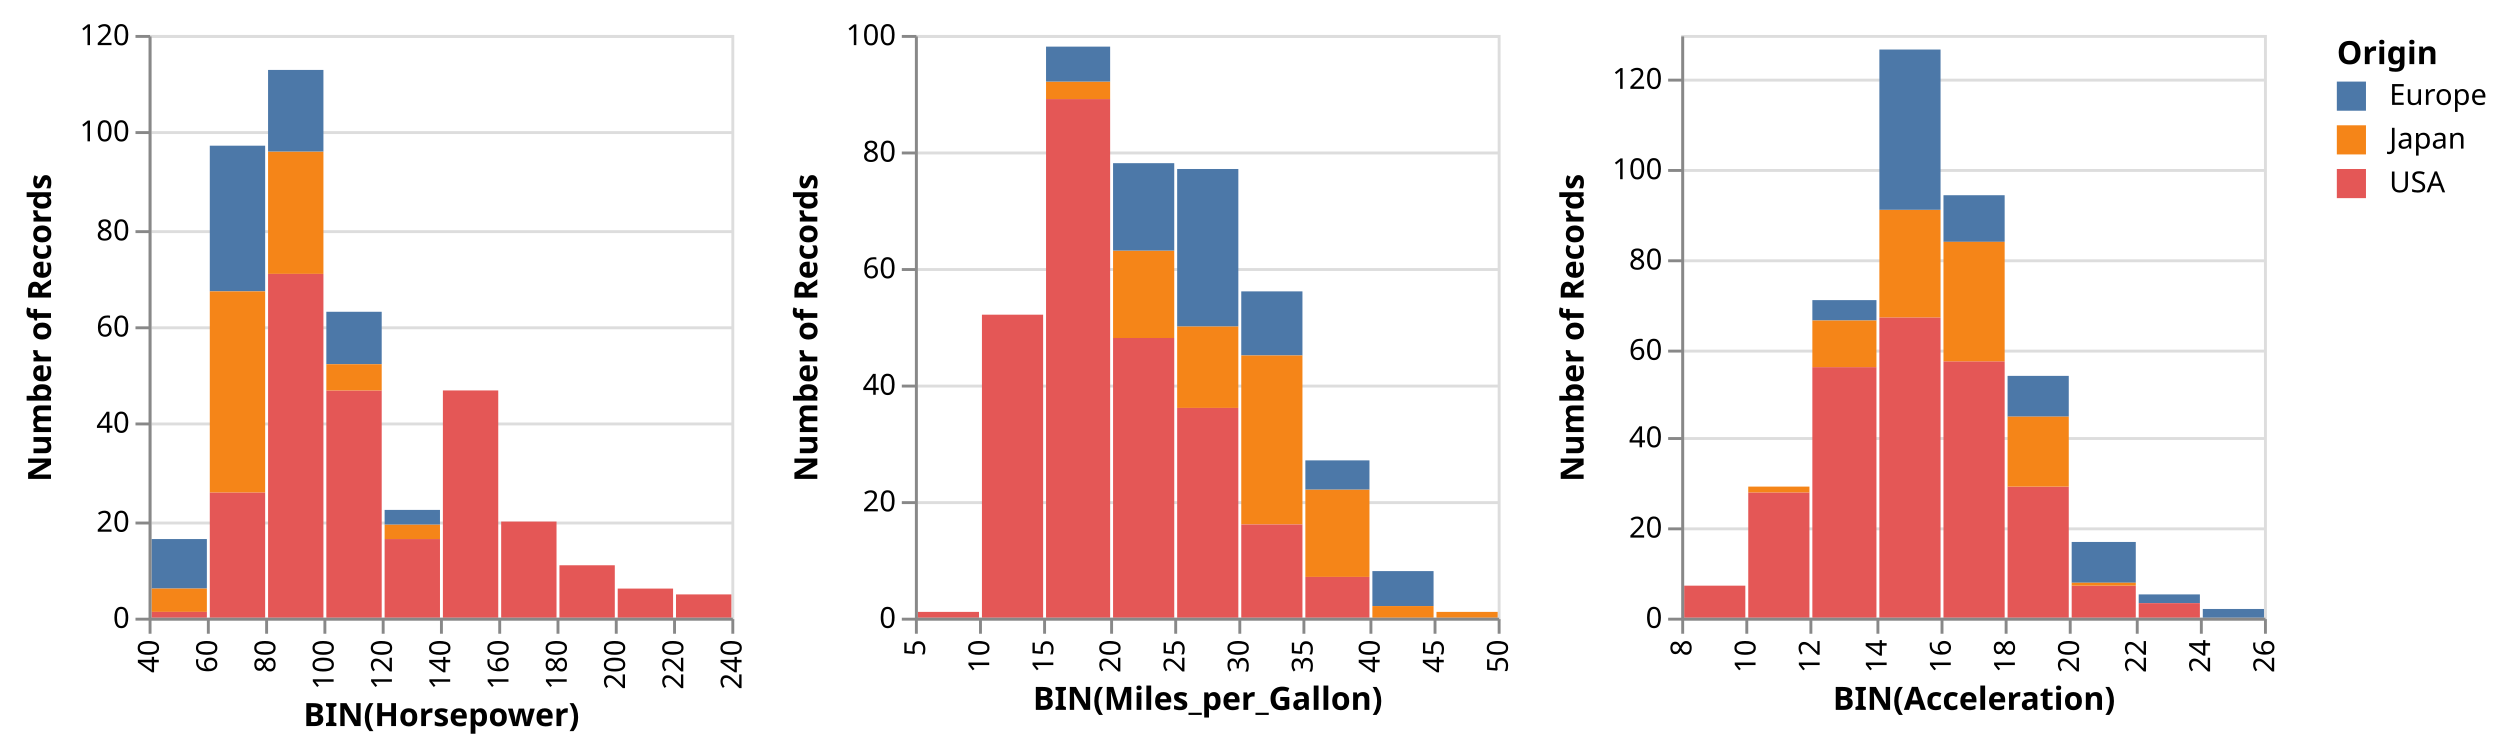
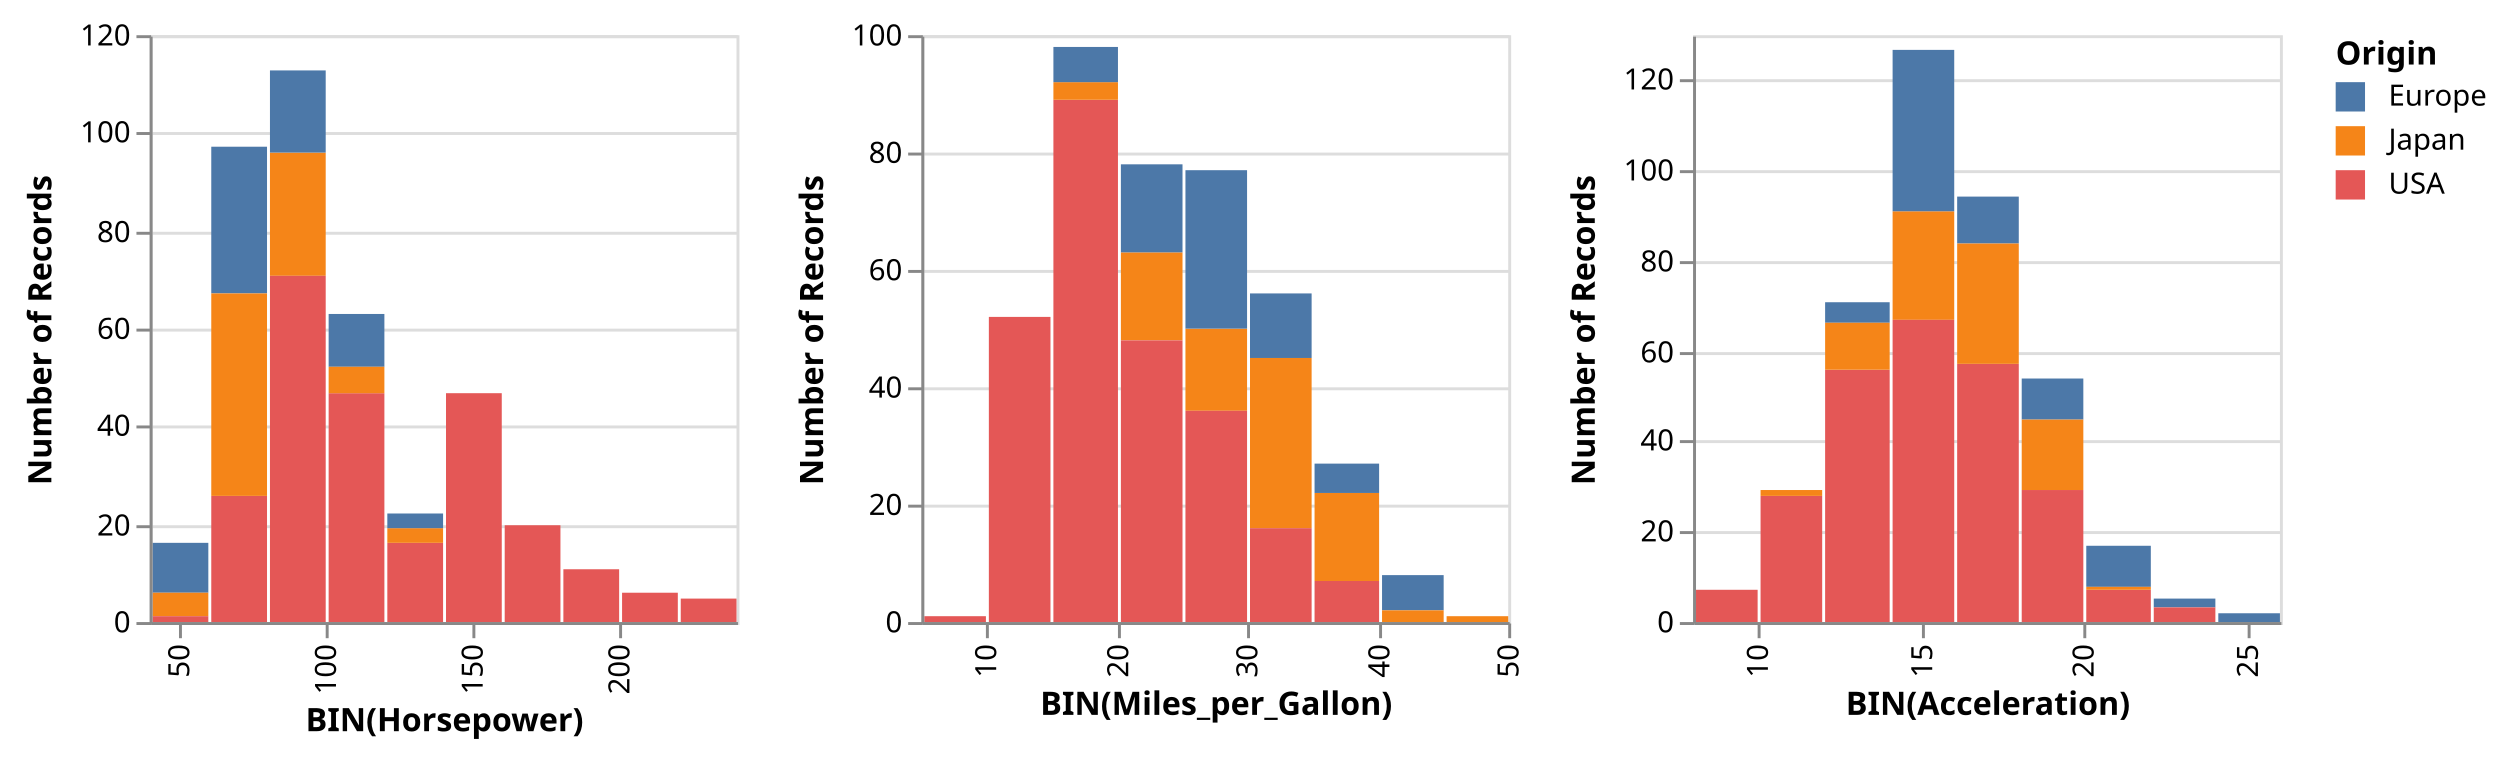
- <svg xmlns="http://www.w3.org/2000/svg" class="marks" width="858" height="258" viewBox="0 0 858 258" version="1.1">
+ <svg xmlns="http://www.w3.org/2000/svg" class="marks" width="852" height="258" viewBox="0 0 852 258" version="1.1">
  <g transform="translate(51,12)">
    <g class="mark-group role-frame root">
      <g transform="translate(0,0)">
        <path class="background" d="M0,0h200v200h-200Z" style="fill: none;" />
        <g>
          <g class="mark-group role-scope child_Horsepower_group">
            <g transform="translate(0,0)">
              <path class="background" d="M0.5,0.5h200v200h-200Z" style="fill: transparent; stroke: #ddd;" />
              <g>
                <g class="mark-group role-axis">
                  <g transform="translate(0.5,0.5)">
                    <path class="background" d="M0,0h0v0h0Z" style="pointer-events: none; fill: none;" />
                    <g>
                      <g class="mark-rule role-axis-grid" style="pointer-events: none;">
                        <line transform="translate(0,200)" x2="200" y2="0" style="fill: none; stroke: #ddd; stroke-width: 1; stroke-dasharray: ; opacity: 1;" />
                        <line transform="translate(0,167)" x2="200" y2="0" style="fill: none; stroke: #ddd; stroke-width: 1; stroke-dasharray: ; opacity: 1;" />
                        <line transform="translate(0,133)" x2="200" y2="0" style="fill: none; stroke: #ddd; stroke-width: 1; stroke-dasharray: ; opacity: 1;" />
                        <line transform="translate(0,100)" x2="200" y2="0" style="fill: none; stroke: #ddd; stroke-width: 1; stroke-dasharray: ; opacity: 1;" />
                        <line transform="translate(0,67)" x2="200" y2="0" style="fill: none; stroke: #ddd; stroke-width: 1; stroke-dasharray: ; opacity: 1;" />
                        <line transform="translate(0,33)" x2="200" y2="0" style="fill: none; stroke: #ddd; stroke-width: 1; stroke-dasharray: ; opacity: 1;" />
                        <line transform="translate(0,0)" x2="200" y2="0" style="fill: none; stroke: #ddd; stroke-width: 1; stroke-dasharray: ; opacity: 1;" />
                      </g>
                    </g>
                  </g>
                </g>
                <g class="mark-rect role-mark child_Horsepower_marks">
                  <path d="M81,173h19v27h-19Z" style="fill: #e45756;" />
                  <path d="M121,167h19v33h-19Z" style="fill: #e45756;" />
                  <path d="M101,122h19v78h-19Z" style="fill: #e45756;" />
                  <path d="M141,182h19v18h-19Z" style="fill: #e45756;" />
                  <path d="M181,192h19v8h-19Z" style="fill: #e45756;" />
                  <path d="M161,190h19v10h-19Z" style="fill: #e45756;" />
                  <path d="M61,95h19v18h-19Z" style="fill: #4c78a8;" />
                  <path d="M41,40h19v42h-19Z" style="fill: #f58518;" />
                  <path d="M41,82h19v118h-19Z" style="fill: #e45756;" />
                  <path d="M1,173h19v17h-19Z" style="fill: #4c78a8;" />
                  <path d="M41,12h19v28h-19Z" style="fill: #4c78a8;" />
                  <path d="M61,122h19v78h-19Z" style="fill: #e45756;" />
                  <path d="M21,157h19v43h-19Z" style="fill: #e45756;" />
                  <path d="M21,38h19v50h-19Z" style="fill: #4c78a8;" />
                  <path d="M21,88h19v69h-19Z" style="fill: #f58518;" />
                  <path d="M81,168h19v5h-19Z" style="fill: #f58518;" />
                  <path d="M1,190h19v8h-19Z" style="fill: #f58518;" />
                  <path d="M1,198h19v2h-19Z" style="fill: #e45756;" />
                  <path d="M61,113h19v9h-19Z" style="fill: #f58518;" />
                  <path d="M81,163h19v5h-19Z" style="fill: #4c78a8;" />
                </g>
                <g class="mark-group role-axis">
                  <g transform="translate(0.5,200.5)">
                    <path class="background" d="M0,0h0v0h0Z" style="pointer-events: none; fill: none;" />
                    <g>
                      <g class="mark-rule role-axis-tick" style="pointer-events: none;">
-                         <line transform="translate(0,0)" x2="0" y2="5" style="fill: none; stroke: #888; stroke-width: 1; opacity: 1;" />
-                         <line transform="translate(20,0)" x2="0" y2="5" style="fill: none; stroke: #888; stroke-width: 1; opacity: 1;" />
-                         <line transform="translate(40,0)" x2="0" y2="5" style="fill: none; stroke: #888; stroke-width: 1; opacity: 1;" />
+                         <line transform="translate(10,0)" x2="0" y2="5" style="fill: none; stroke: #888; stroke-width: 1; opacity: 1;" />
                        <line transform="translate(60,0)" x2="0" y2="5" style="fill: none; stroke: #888; stroke-width: 1; opacity: 1;" />
-                         <line transform="translate(80,0)" x2="0" y2="5" style="fill: none; stroke: #888; stroke-width: 1; opacity: 1;" />
-                         <line transform="translate(100,0)" x2="0" y2="5" style="fill: none; stroke: #888; stroke-width: 1; opacity: 1;" />
-                         <line transform="translate(120,0)" x2="0" y2="5" style="fill: none; stroke: #888; stroke-width: 1; opacity: 1;" />
-                         <line transform="translate(140,0)" x2="0" y2="5" style="fill: none; stroke: #888; stroke-width: 1; opacity: 1;" />
+                         <line transform="translate(110,0)" x2="0" y2="5" style="fill: none; stroke: #888; stroke-width: 1; opacity: 1;" />
                        <line transform="translate(160,0)" x2="0" y2="5" style="fill: none; stroke: #888; stroke-width: 1; opacity: 1;" />
-                         <line transform="translate(180,0)" x2="0" y2="5" style="fill: none; stroke: #888; stroke-width: 1; opacity: 1;" />
-                         <line transform="translate(200,0)" x2="0" y2="5" style="fill: none; stroke: #888; stroke-width: 1; opacity: 1;" />
-                       </g>
-                       <g class="mark-text role-axis-label" style="pointer-events: none;">
-                         <text text-anchor="end" transform="translate(0,7) rotate(270) translate(0,3)" style="font: 10px sans-serif; fill: #000; opacity: 1;">40</text>
-                         <text text-anchor="end" transform="translate(20,7) rotate(270) translate(0,3)" style="font: 10px sans-serif; fill: #000; opacity: 1;">60</text>
-                         <text text-anchor="end" transform="translate(40,7) rotate(270) translate(0,3)" style="font: 10px sans-serif; fill: #000; opacity: 1;">80</text>
+                       </g>
+                       <g class="mark-text role-axis-label" style="pointer-events: none;">
+                         <text text-anchor="end" transform="translate(10,7) rotate(270) translate(0,3)" style="font: 10px sans-serif; fill: #000; opacity: 1;">50</text>
                        <text text-anchor="end" transform="translate(60,7) rotate(270) translate(0,3)" style="font: 10px sans-serif; fill: #000; opacity: 1;">100</text>
-                         <text text-anchor="end" transform="translate(80,7) rotate(270) translate(0,3)" style="font: 10px sans-serif; fill: #000; opacity: 1;">120</text>
-                         <text text-anchor="end" transform="translate(100,7) rotate(270) translate(0,3)" style="font: 10px sans-serif; fill: #000; opacity: 1;">140</text>
-                         <text text-anchor="end" transform="translate(120,7) rotate(270) translate(0,3)" style="font: 10px sans-serif; fill: #000; opacity: 1;">160</text>
-                         <text text-anchor="end" transform="translate(140,7) rotate(270) translate(0,3)" style="font: 10px sans-serif; fill: #000; opacity: 1;">180</text>
+                         <text text-anchor="end" transform="translate(110,7) rotate(270) translate(0,3)" style="font: 10px sans-serif; fill: #000; opacity: 1;">150</text>
                        <text text-anchor="end" transform="translate(160,7) rotate(270) translate(0,3)" style="font: 10px sans-serif; fill: #000; opacity: 1;">200</text>
-                         <text text-anchor="end" transform="translate(180,7) rotate(270) translate(0,3)" style="font: 10px sans-serif; fill: #000; opacity: 1;">220</text>
-                         <text text-anchor="end" transform="translate(200,7) rotate(270) translate(0,3)" style="font: 10px sans-serif; fill: #000; opacity: 1;">240</text>
                      </g>
                      <g class="mark-rule role-axis-domain" style="pointer-events: none;">
                        <line transform="translate(0,0)" x2="200" y2="0" style="fill: none; stroke: #888; stroke-width: 1; opacity: 1;" />
                      </g>
                      <g class="mark-text role-axis-title" style="pointer-events: none;">
                        <text text-anchor="middle" transform="translate(100,36.68457)" style="font: bold 11px sans-serif; fill: #000; opacity: 1;">BIN(Horsepower)</text>
                      </g>
                    </g>
                  </g>
                </g>
                <g class="mark-group role-axis">
                  <g transform="translate(0.5,0.5)">
                    <path class="background" d="M0,0h0v0h0Z" style="pointer-events: none; fill: none;" />
                    <g>
                      <g class="mark-rule role-axis-tick" style="pointer-events: none;">
                        <line transform="translate(0,200)" x2="-5" y2="0" style="fill: none; stroke: #888; stroke-width: 1; opacity: 1;" />
                        <line transform="translate(0,167)" x2="-5" y2="0" style="fill: none; stroke: #888; stroke-width: 1; opacity: 1;" />
                        <line transform="translate(0,133)" x2="-5" y2="0" style="fill: none; stroke: #888; stroke-width: 1; opacity: 1;" />
                        <line transform="translate(0,100)" x2="-5" y2="0" style="fill: none; stroke: #888; stroke-width: 1; opacity: 1;" />
                        <line transform="translate(0,67)" x2="-5" y2="0" style="fill: none; stroke: #888; stroke-width: 1; opacity: 1;" />
                        <line transform="translate(0,33)" x2="-5" y2="0" style="fill: none; stroke: #888; stroke-width: 1; opacity: 1;" />
                        <line transform="translate(0,0)" x2="-5" y2="0" style="fill: none; stroke: #888; stroke-width: 1; opacity: 1;" />
                      </g>
                      <g class="mark-text role-axis-label" style="pointer-events: none;">
                        <text text-anchor="end" transform="translate(-7,203)" style="font: 10px sans-serif; fill: #000; opacity: 1;">0</text>
                        <text text-anchor="end" transform="translate(-7,170)" style="font: 10px sans-serif; fill: #000; opacity: 1;">20</text>
                        <text text-anchor="end" transform="translate(-7,136)" style="font: 10px sans-serif; fill: #000; opacity: 1;">40</text>
                        <text text-anchor="end" transform="translate(-7,103)" style="font: 10px sans-serif; fill: #000; opacity: 1;">60</text>
                        <text text-anchor="end" transform="translate(-7,70)" style="font: 10px sans-serif; fill: #000; opacity: 1;">80</text>
                        <text text-anchor="end" transform="translate(-7,36)" style="font: 10px sans-serif; fill: #000; opacity: 1;">100</text>
                        <text text-anchor="end" transform="translate(-7,3)" style="font: 10px sans-serif; fill: #000; opacity: 1;">120</text>
                      </g>
                      <g class="mark-rule role-axis-domain" style="pointer-events: none;">
                        <line transform="translate(0,200)" x2="0" y2="-200" style="fill: none; stroke: #888; stroke-width: 1; opacity: 1;" />
                      </g>
                      <g class="mark-text role-axis-title" style="pointer-events: none;">
                        <text text-anchor="middle" transform="translate(-32,100) rotate(-90) translate(0,-2)" style="font: bold 11px sans-serif; fill: #000; opacity: 1;">Number of Records</text>
                      </g>
                    </g>
                  </g>
                </g>
              </g>
            </g>
          </g>
          <g class="mark-group role-scope child_Miles_per_Gallon_group">
            <g transform="translate(263,0)">
              <path class="background" d="M0.5,0.5h200v200h-200Z" style="fill: transparent; stroke: #ddd;" />
              <g>
                <g class="mark-group role-axis">
                  <g transform="translate(0.5,0.5)">
                    <path class="background" d="M0,0h0v0h0Z" style="pointer-events: none; fill: none;" />
                    <g>
                      <g class="mark-rule role-axis-grid" style="pointer-events: none;">
                        <line transform="translate(0,200)" x2="200" y2="0" style="fill: none; stroke: #ddd; stroke-width: 1; stroke-dasharray: ; opacity: 1;" />
                        <line transform="translate(0,160)" x2="200" y2="0" style="fill: none; stroke: #ddd; stroke-width: 1; stroke-dasharray: ; opacity: 1;" />
                        <line transform="translate(0,120)" x2="200" y2="0" style="fill: none; stroke: #ddd; stroke-width: 1; stroke-dasharray: ; opacity: 1;" />
                        <line transform="translate(0,80)" x2="200" y2="0" style="fill: none; stroke: #ddd; stroke-width: 1; stroke-dasharray: ; opacity: 1;" />
                        <line transform="translate(0,40)" x2="200" y2="0" style="fill: none; stroke: #ddd; stroke-width: 1; stroke-dasharray: ; opacity: 1;" />
                        <line transform="translate(0,0)" x2="200" y2="0" style="fill: none; stroke: #ddd; stroke-width: 1; stroke-dasharray: ; opacity: 1;" />
                      </g>
                    </g>
                  </g>
                </g>
                <g class="mark-rect role-mark child_Miles_per_Gallon_marks">
                  <path d="M45,22h22v178h-22Z" style="fill: #e45756;" />
                  <path d="M23,96h21v104h-21Z" style="fill: #e45756;" />
                  <path d="M68,74h21v30h-21Z" style="fill: #f58518;" />
                  <path d="M68,104h21v96h-21Z" style="fill: #e45756;" />
                  <path d="M90,100h21v28h-21Z" style="fill: #f58518;" />
                  <path d="M90,46h21v54h-21Z" style="fill: #4c78a8;" />
                  <path d="M68,44h21v30h-21Z" style="fill: #4c78a8;" />
                  <path d="M1,198h21v2h-21Z" style="fill: #e45756;" />
                  <path d="M90,128h21v72h-21Z" style="fill: #e45756;" />
                  <path d="M112,88h21v22h-21Z" style="fill: #4c78a8;" />
                  <path d="M112,110h21v58h-21Z" style="fill: #f58518;" />
                  <path d="M134,156h22v30h-22Z" style="fill: #f58518;" />
                  <path d="M45,16h22v6h-22Z" style="fill: #f58518;" />
                  <path d="M45,4h22v12h-22Z" style="fill: #4c78a8;" />
                  <path d="M112,168h21v32h-21Z" style="fill: #e45756;" />
                  <path d="M134,146h22v10h-22Z" style="fill: #4c78a8;" />
                  <path d="M157,184h21v12h-21Z" style="fill: #4c78a8;" />
                  <path d="M134,186h22v14h-22Z" style="fill: #e45756;" />
                  <path d="M179,198h21v2h-21Z" style="fill: #f58518;" />
                  <path d="M157,196h21v4h-21Z" style="fill: #f58518;" />
                </g>
                <g class="mark-group role-axis">
                  <g transform="translate(0.5,200.5)">
                    <path class="background" d="M0,0h0v0h0Z" style="pointer-events: none; fill: none;" />
                    <g>
                      <g class="mark-rule role-axis-tick" style="pointer-events: none;">
-                         <line transform="translate(0,0)" x2="0" y2="5" style="fill: none; stroke: #888; stroke-width: 1; opacity: 1;" />
                        <line transform="translate(22,0)" x2="0" y2="5" style="fill: none; stroke: #888; stroke-width: 1; opacity: 1;" />
-                         <line transform="translate(44,0)" x2="0" y2="5" style="fill: none; stroke: #888; stroke-width: 1; opacity: 1;" />
                        <line transform="translate(67,0)" x2="0" y2="5" style="fill: none; stroke: #888; stroke-width: 1; opacity: 1;" />
-                         <line transform="translate(89,0)" x2="0" y2="5" style="fill: none; stroke: #888; stroke-width: 1; opacity: 1;" />
                        <line transform="translate(111,0)" x2="0" y2="5" style="fill: none; stroke: #888; stroke-width: 1; opacity: 1;" />
-                         <line transform="translate(133,0)" x2="0" y2="5" style="fill: none; stroke: #888; stroke-width: 1; opacity: 1;" />
                        <line transform="translate(156,0)" x2="0" y2="5" style="fill: none; stroke: #888; stroke-width: 1; opacity: 1;" />
-                         <line transform="translate(178,0)" x2="0" y2="5" style="fill: none; stroke: #888; stroke-width: 1; opacity: 1;" />
                        <line transform="translate(200,0)" x2="0" y2="5" style="fill: none; stroke: #888; stroke-width: 1; opacity: 1;" />
                      </g>
                      <g class="mark-text role-axis-label" style="pointer-events: none;">
-                         <text text-anchor="end" transform="translate(0,7) rotate(270) translate(0,3)" style="font: 10px sans-serif; fill: #000; opacity: 1;">5</text>
                        <text text-anchor="end" transform="translate(22,7) rotate(270) translate(0,3)" style="font: 10px sans-serif; fill: #000; opacity: 1;">10</text>
-                         <text text-anchor="end" transform="translate(44,7) rotate(270) translate(0,3)" style="font: 10px sans-serif; fill: #000; opacity: 1;">15</text>
                        <text text-anchor="end" transform="translate(67,7) rotate(270) translate(0,3)" style="font: 10px sans-serif; fill: #000; opacity: 1;">20</text>
-                         <text text-anchor="end" transform="translate(89,7) rotate(270) translate(0,3)" style="font: 10px sans-serif; fill: #000; opacity: 1;">25</text>
                        <text text-anchor="end" transform="translate(111,7) rotate(270) translate(0,3)" style="font: 10px sans-serif; fill: #000; opacity: 1;">30</text>
-                         <text text-anchor="end" transform="translate(133,7) rotate(270) translate(0,3)" style="font: 10px sans-serif; fill: #000; opacity: 1;">35</text>
                        <text text-anchor="end" transform="translate(156,7) rotate(270) translate(0,3)" style="font: 10px sans-serif; fill: #000; opacity: 1;">40</text>
-                         <text text-anchor="end" transform="translate(178,7) rotate(270) translate(0,3)" style="font: 10px sans-serif; fill: #000; opacity: 1;">45</text>
                        <text text-anchor="end" transform="translate(200,7) rotate(270) translate(0,3)" style="font: 10px sans-serif; fill: #000; opacity: 1;">50</text>
                      </g>
                      <g class="mark-rule role-axis-domain" style="pointer-events: none;">
                        <line transform="translate(0,0)" x2="200" y2="0" style="fill: none; stroke: #888; stroke-width: 1; opacity: 1;" />
                      </g>
                      <g class="mark-text role-axis-title" style="pointer-events: none;">
                        <text text-anchor="middle" transform="translate(100,31.12305)" style="font: bold 11px sans-serif; fill: #000; opacity: 1;">BIN(Miles_per_Gallon)</text>
                      </g>
                    </g>
                  </g>
                </g>
                <g class="mark-group role-axis">
                  <g transform="translate(0.5,0.5)">
                    <path class="background" d="M0,0h0v0h0Z" style="pointer-events: none; fill: none;" />
                    <g>
                      <g class="mark-rule role-axis-tick" style="pointer-events: none;">
                        <line transform="translate(0,200)" x2="-5" y2="0" style="fill: none; stroke: #888; stroke-width: 1; opacity: 1;" />
                        <line transform="translate(0,160)" x2="-5" y2="0" style="fill: none; stroke: #888; stroke-width: 1; opacity: 1;" />
                        <line transform="translate(0,120)" x2="-5" y2="0" style="fill: none; stroke: #888; stroke-width: 1; opacity: 1;" />
                        <line transform="translate(0,80)" x2="-5" y2="0" style="fill: none; stroke: #888; stroke-width: 1; opacity: 1;" />
                        <line transform="translate(0,40)" x2="-5" y2="0" style="fill: none; stroke: #888; stroke-width: 1; opacity: 1;" />
                        <line transform="translate(0,0)" x2="-5" y2="0" style="fill: none; stroke: #888; stroke-width: 1; opacity: 1;" />
                      </g>
                      <g class="mark-text role-axis-label" style="pointer-events: none;">
                        <text text-anchor="end" transform="translate(-7,203)" style="font: 10px sans-serif; fill: #000; opacity: 1;">0</text>
                        <text text-anchor="end" transform="translate(-7,163)" style="font: 10px sans-serif; fill: #000; opacity: 1;">20</text>
                        <text text-anchor="end" transform="translate(-7,123)" style="font: 10px sans-serif; fill: #000; opacity: 1;">40</text>
                        <text text-anchor="end" transform="translate(-7,83)" style="font: 10px sans-serif; fill: #000; opacity: 1;">60</text>
                        <text text-anchor="end" transform="translate(-7,43)" style="font: 10px sans-serif; fill: #000; opacity: 1;">80</text>
                        <text text-anchor="end" transform="translate(-7,3)" style="font: 10px sans-serif; fill: #000; opacity: 1;">100</text>
                      </g>
                      <g class="mark-rule role-axis-domain" style="pointer-events: none;">
                        <line transform="translate(0,200)" x2="0" y2="-200" style="fill: none; stroke: #888; stroke-width: 1; opacity: 1;" />
                      </g>
                      <g class="mark-text role-axis-title" style="pointer-events: none;">
                        <text text-anchor="middle" transform="translate(-32,100) rotate(-90) translate(0,-2)" style="font: bold 11px sans-serif; fill: #000; opacity: 1;">Number of Records</text>
                      </g>
                    </g>
                  </g>
                </g>
              </g>
            </g>
          </g>
          <g class="mark-group role-scope child_Acceleration_group">
            <g transform="translate(526,0)">
              <path class="background" d="M0.5,0.5h200v200h-200Z" style="fill: transparent; stroke: #ddd;" />
              <g>
                <g class="mark-group role-axis">
                  <g transform="translate(0.5,0.5)">
                    <path class="background" d="M0,0h0v0h0Z" style="pointer-events: none; fill: none;" />
                    <g>
                      <g class="mark-rule role-axis-grid" style="pointer-events: none;">
                        <line transform="translate(0,200)" x2="200" y2="0" style="fill: none; stroke: #ddd; stroke-width: 1; stroke-dasharray: ; opacity: 1;" />
                        <line transform="translate(0,169)" x2="200" y2="0" style="fill: none; stroke: #ddd; stroke-width: 1; stroke-dasharray: ; opacity: 1;" />
                        <line transform="translate(0,138)" x2="200" y2="0" style="fill: none; stroke: #ddd; stroke-width: 1; stroke-dasharray: ; opacity: 1;" />
                        <line transform="translate(0,108)" x2="200" y2="0" style="fill: none; stroke: #ddd; stroke-width: 1; stroke-dasharray: ; opacity: 1;" />
                        <line transform="translate(0,77)" x2="200" y2="0" style="fill: none; stroke: #ddd; stroke-width: 1; stroke-dasharray: ; opacity: 1;" />
                        <line transform="translate(0,46)" x2="200" y2="0" style="fill: none; stroke: #ddd; stroke-width: 1; stroke-dasharray: ; opacity: 1;" />
                        <line transform="translate(0,15)" x2="200" y2="0" style="fill: none; stroke: #ddd; stroke-width: 1; stroke-dasharray: ; opacity: 1;" />
                      </g>
                    </g>
                  </g>
                </g>
                <g class="mark-rect role-mark child_Acceleration_marks">
                  <path d="M45,114h22v86h-22Z" style="fill: #e45756;" />
                  <path d="M23,157h21v43h-21Z" style="fill: #e45756;" />
                  <path d="M1,189h21v11h-21Z" style="fill: #e45756;" />
                  <path d="M90,55h21v16h-21Z" style="fill: #4c78a8;" />
                  <path d="M68,60h21v37h-21Z" style="fill: #f58518;" />
                  <path d="M68,97h21v103h-21Z" style="fill: #e45756;" />
                  <path d="M90,112h21v88h-21Z" style="fill: #e45756;" />
                  <path d="M134,174h22v14h-22Z" style="fill: #4c78a8;" />
                  <path d="M68,5h21v55h-21Z" style="fill: #4c78a8;" />
                  <path d="M45,91h22v7h-22Z" style="fill: #4c78a8;" />
                  <path d="M112,155h21v45h-21Z" style="fill: #e45756;" />
                  <path d="M112,117h21v14h-21Z" style="fill: #4c78a8;" />
                  <path d="M112,131h21v24h-21Z" style="fill: #f58518;" />
                  <path d="M134,189h22v11h-22Z" style="fill: #e45756;" />
                  <path d="M157,192h21v3h-21Z" style="fill: #4c78a8;" />
                  <path d="M45,98h22v16h-22Z" style="fill: #f58518;" />
                  <path d="M90,71h21v41h-21Z" style="fill: #f58518;" />
                  <path d="M134,188h22v1h-22Z" style="fill: #f58518;" />
                  <path d="M157,195h21v5h-21Z" style="fill: #e45756;" />
                  <path d="M179,197h21v3h-21Z" style="fill: #4c78a8;" />
                  <path d="M23,155h21v2h-21Z" style="fill: #f58518;" />
                </g>
                <g class="mark-group role-axis">
                  <g transform="translate(0.5,200.5)">
                    <path class="background" d="M0,0h0v0h0Z" style="pointer-events: none; fill: none;" />
                    <g>
                      <g class="mark-rule role-axis-tick" style="pointer-events: none;">
-                         <line transform="translate(0,0)" x2="0" y2="5" style="fill: none; stroke: #888; stroke-width: 1; opacity: 1;" />
                        <line transform="translate(22,0)" x2="0" y2="5" style="fill: none; stroke: #888; stroke-width: 1; opacity: 1;" />
-                         <line transform="translate(44,0)" x2="0" y2="5" style="fill: none; stroke: #888; stroke-width: 1; opacity: 1;" />
-                         <line transform="translate(67,0)" x2="0" y2="5" style="fill: none; stroke: #888; stroke-width: 1; opacity: 1;" />
-                         <line transform="translate(89,0)" x2="0" y2="5" style="fill: none; stroke: #888; stroke-width: 1; opacity: 1;" />
-                         <line transform="translate(111,0)" x2="0" y2="5" style="fill: none; stroke: #888; stroke-width: 1; opacity: 1;" />
+                         <line transform="translate(78,0)" x2="0" y2="5" style="fill: none; stroke: #888; stroke-width: 1; opacity: 1;" />
                        <line transform="translate(133,0)" x2="0" y2="5" style="fill: none; stroke: #888; stroke-width: 1; opacity: 1;" />
-                         <line transform="translate(156,0)" x2="0" y2="5" style="fill: none; stroke: #888; stroke-width: 1; opacity: 1;" />
-                         <line transform="translate(178,0)" x2="0" y2="5" style="fill: none; stroke: #888; stroke-width: 1; opacity: 1;" />
-                         <line transform="translate(200,0)" x2="0" y2="5" style="fill: none; stroke: #888; stroke-width: 1; opacity: 1;" />
-                       </g>
-                       <g class="mark-text role-axis-label" style="pointer-events: none;">
-                         <text text-anchor="end" transform="translate(0,7) rotate(270) translate(0,3)" style="font: 10px sans-serif; fill: #000; opacity: 1;">8</text>
+                         <line transform="translate(189,0)" x2="0" y2="5" style="fill: none; stroke: #888; stroke-width: 1; opacity: 1;" />
+                       </g>
+                       <g class="mark-text role-axis-label" style="pointer-events: none;">
                        <text text-anchor="end" transform="translate(22,7) rotate(270) translate(0,3)" style="font: 10px sans-serif; fill: #000; opacity: 1;">10</text>
-                         <text text-anchor="end" transform="translate(44,7) rotate(270) translate(0,3)" style="font: 10px sans-serif; fill: #000; opacity: 1;">12</text>
-                         <text text-anchor="end" transform="translate(67,7) rotate(270) translate(0,3)" style="font: 10px sans-serif; fill: #000; opacity: 1;">14</text>
-                         <text text-anchor="end" transform="translate(89,7) rotate(270) translate(0,3)" style="font: 10px sans-serif; fill: #000; opacity: 1;">16</text>
-                         <text text-anchor="end" transform="translate(111,7) rotate(270) translate(0,3)" style="font: 10px sans-serif; fill: #000; opacity: 1;">18</text>
+                         <text text-anchor="end" transform="translate(78,7) rotate(270) translate(0,3)" style="font: 10px sans-serif; fill: #000; opacity: 1;">15</text>
                        <text text-anchor="end" transform="translate(133,7) rotate(270) translate(0,3)" style="font: 10px sans-serif; fill: #000; opacity: 1;">20</text>
-                         <text text-anchor="end" transform="translate(156,7) rotate(270) translate(0,3)" style="font: 10px sans-serif; fill: #000; opacity: 1;">22</text>
-                         <text text-anchor="end" transform="translate(178,7) rotate(270) translate(0,3)" style="font: 10px sans-serif; fill: #000; opacity: 1;">24</text>
-                         <text text-anchor="end" transform="translate(200,7) rotate(270) translate(0,3)" style="font: 10px sans-serif; fill: #000; opacity: 1;">26</text>
+                         <text text-anchor="end" transform="translate(189,7) rotate(270) translate(0,3)" style="font: 10px sans-serif; fill: #000; opacity: 1;">25</text>
                      </g>
                      <g class="mark-rule role-axis-domain" style="pointer-events: none;">
                        <line transform="translate(0,0)" x2="200" y2="0" style="fill: none; stroke: #888; stroke-width: 1; opacity: 1;" />
                      </g>
                      <g class="mark-text role-axis-title" style="pointer-events: none;">
                        <text text-anchor="middle" transform="translate(100,31.12305)" style="font: bold 11px sans-serif; fill: #000; opacity: 1;">BIN(Acceleration)</text>
                      </g>
                    </g>
                  </g>
                </g>
                <g class="mark-group role-axis">
                  <g transform="translate(0.5,0.5)">
                    <path class="background" d="M0,0h0v0h0Z" style="pointer-events: none; fill: none;" />
                    <g>
                      <g class="mark-rule role-axis-tick" style="pointer-events: none;">
                        <line transform="translate(0,200)" x2="-5" y2="0" style="fill: none; stroke: #888; stroke-width: 1; opacity: 1;" />
                        <line transform="translate(0,169)" x2="-5" y2="0" style="fill: none; stroke: #888; stroke-width: 1; opacity: 1;" />
                        <line transform="translate(0,138)" x2="-5" y2="0" style="fill: none; stroke: #888; stroke-width: 1; opacity: 1;" />
                        <line transform="translate(0,108)" x2="-5" y2="0" style="fill: none; stroke: #888; stroke-width: 1; opacity: 1;" />
                        <line transform="translate(0,77)" x2="-5" y2="0" style="fill: none; stroke: #888; stroke-width: 1; opacity: 1;" />
                        <line transform="translate(0,46)" x2="-5" y2="0" style="fill: none; stroke: #888; stroke-width: 1; opacity: 1;" />
                        <line transform="translate(0,15)" x2="-5" y2="0" style="fill: none; stroke: #888; stroke-width: 1; opacity: 1;" />
                      </g>
                      <g class="mark-text role-axis-label" style="pointer-events: none;">
                        <text text-anchor="end" transform="translate(-7,203)" style="font: 10px sans-serif; fill: #000; opacity: 1;">0</text>
                        <text text-anchor="end" transform="translate(-7,172)" style="font: 10px sans-serif; fill: #000; opacity: 1;">20</text>
                        <text text-anchor="end" transform="translate(-7,141)" style="font: 10px sans-serif; fill: #000; opacity: 1;">40</text>
                        <text text-anchor="end" transform="translate(-7,111)" style="font: 10px sans-serif; fill: #000; opacity: 1;">60</text>
                        <text text-anchor="end" transform="translate(-7,80)" style="font: 10px sans-serif; fill: #000; opacity: 1;">80</text>
                        <text text-anchor="end" transform="translate(-7,49)" style="font: 10px sans-serif; fill: #000; opacity: 1;">100</text>
                        <text text-anchor="end" transform="translate(-7,18)" style="font: 10px sans-serif; fill: #000; opacity: 1;">120</text>
                      </g>
                      <g class="mark-rule role-axis-domain" style="pointer-events: none;">
                        <line transform="translate(0,200)" x2="0" y2="-200" style="fill: none; stroke: #888; stroke-width: 1; opacity: 1;" />
                      </g>
                      <g class="mark-text role-axis-title" style="pointer-events: none;">
                        <text text-anchor="middle" transform="translate(-32,100) rotate(-90) translate(0,-2)" style="font: bold 11px sans-serif; fill: #000; opacity: 1;">Number of Records</text>
                      </g>
                    </g>
                  </g>
                </g>
              </g>
            </g>
          </g>
          <g class="mark-group role-legend">
-             <g transform="translate(751,0)">
+             <g transform="translate(745,0)">
              <path class="background" d="M0,0h51v56h-51Z" style="pointer-events: none; fill: none;" />
              <g>
                <g class="mark-group role-legend-entry">
                  <g transform="translate(0,16)">
                    <path class="background" d="M0,0h0v0h0Z" style="pointer-events: none; fill: none;" />
                    <g>
                      <g class="mark-symbol role-legend-symbol" style="pointer-events: none;">
                        <path transform="translate(5,5)" d="M-5,-5h10v10h-10Z" style="fill: #4c78a8; stroke-width: 1.5; opacity: 1;" />
                        <path transform="translate(5,20)" d="M-5,-5h10v10h-10Z" style="fill: #f58518; stroke-width: 1.5; opacity: 1;" />
                        <path transform="translate(5,35)" d="M-5,-5h10v10h-10Z" style="fill: #e45756; stroke-width: 1.5; opacity: 1;" />
                      </g>
                      <g class="mark-text role-legend-label" style="pointer-events: none;">
                        <text text-anchor="start" transform="translate(18,8)" style="font: 10px sans-serif; fill: #000; opacity: 1;">Europe</text>
                        <text text-anchor="start" transform="translate(18,23)" style="font: 10px sans-serif; fill: #000; opacity: 1;">Japan</text>
                        <text text-anchor="start" transform="translate(18,38)" style="font: 10px sans-serif; fill: #000; opacity: 1;">USA</text>
                      </g>
                    </g>
                  </g>
                </g>
                <g class="mark-text role-legend-title" style="pointer-events: none;">
                  <text text-anchor="start" transform="translate(0,10)" style="font: bold 11px sans-serif; fill: #000; opacity: 1;">Origin</text>
                </g>
              </g>
            </g>
          </g>
        </g>
      </g>
    </g>
  </g>
</svg>
